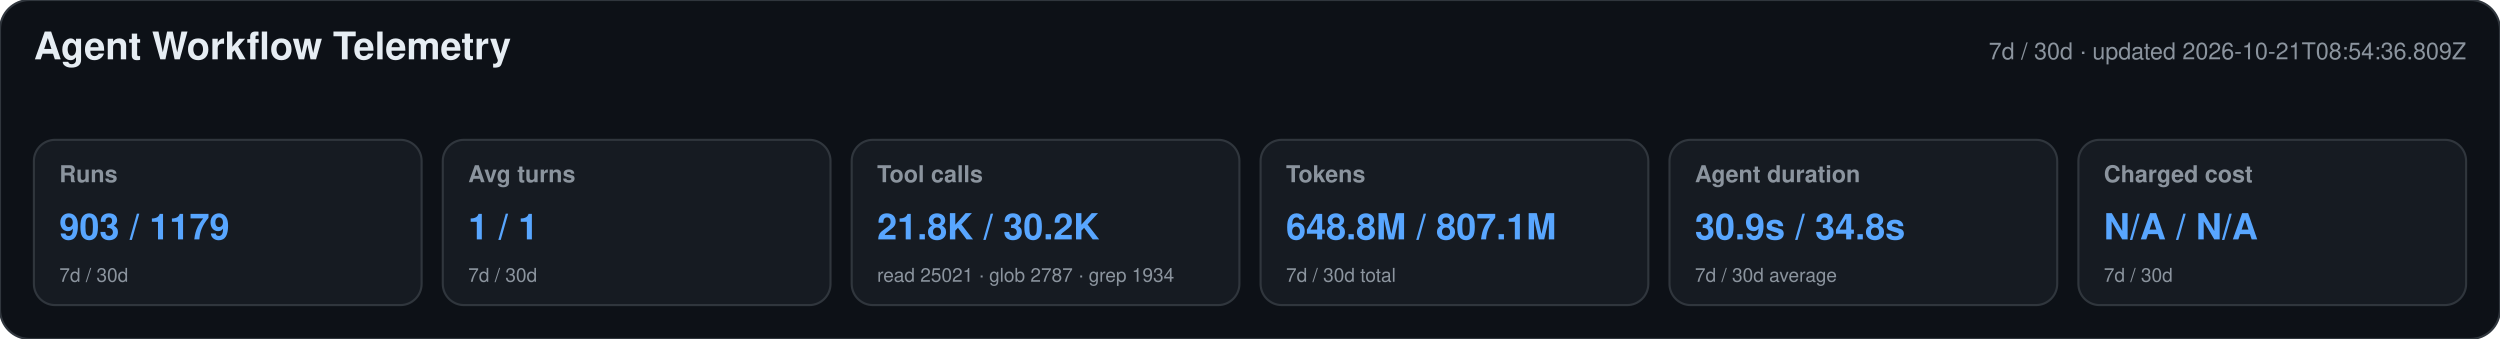
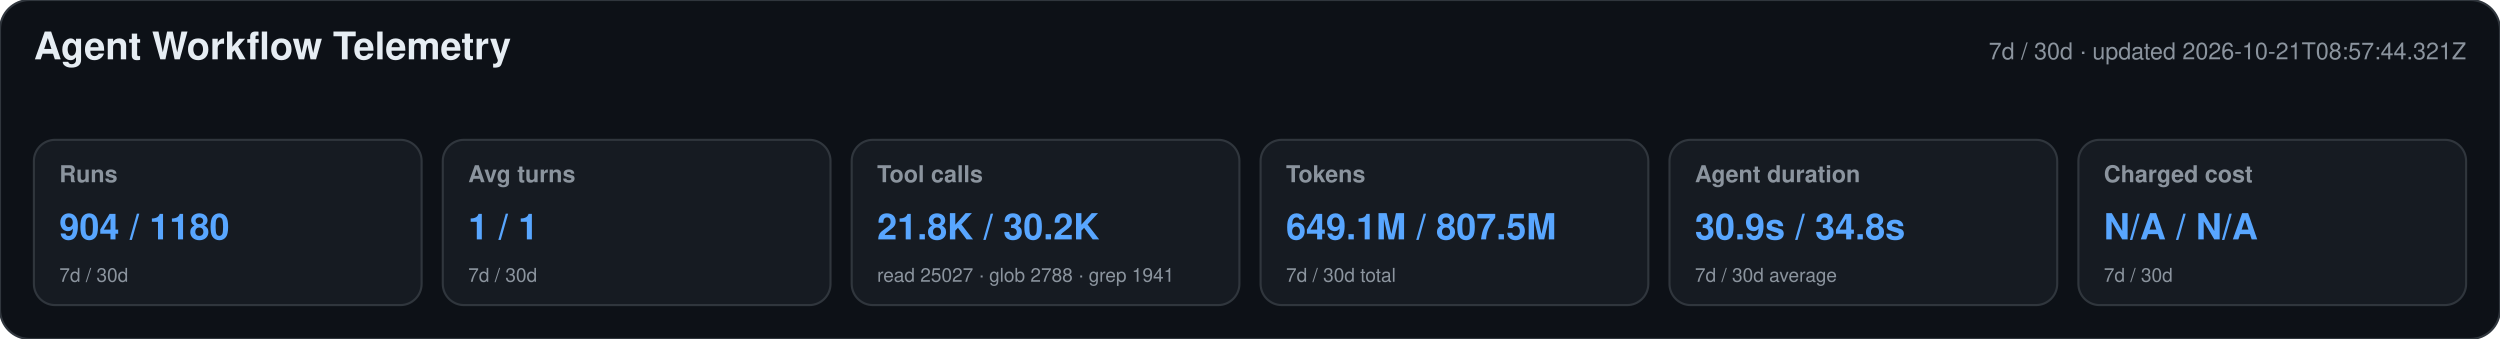
<svg xmlns="http://www.w3.org/2000/svg" width="1180" height="160" viewBox="0 0 1180 160" role="img" aria-labelledby="title desc">
  <style>text{font-family:-apple-system,BlinkMacSystemFont,"Segoe UI",Helvetica,Arial,sans-serif}.heading{font-size:18px;font-weight:650;fill:#e6edf3}.meta,.label,.secondary{fill:#8b949e}.meta,.label{font-size:11px}.label{font-weight:600}.primary{font-size:17px;font-weight:700;fill:#58a6ff}.secondary{font-size:9px}</style>
  <rect width="1180" height="160" rx="14" fill="#0d1117" stroke="#30363d" />
  <text x="16" y="28" class="heading">Agent Workflow Telemetry</text>
-   <text x="1164" y="28" text-anchor="end" class="meta">7d / 30d · updated 2026-10-21T08:54:36.809Z</text>
+   <text x="1164" y="28" text-anchor="end" class="meta">7d / 30d · updated 2026-10-21T08:57:44.321Z</text>
  <g>
    <rect x="16" y="66" width="183" height="78" rx="10" fill="#161b22" stroke="#30363d" />
    <text x="28" y="86" class="label">Runs</text>
-     <text x="28" y="113" class="primary">903 / 1179</text>
+     <text x="28" y="113" class="primary">904 / 1180</text>
    <text x="28" y="133" class="secondary">7d / 30d</text>
  </g>
  <g>
    <rect x="209" y="66" width="183" height="78" rx="10" fill="#161b22" stroke="#30363d" />
    <text x="221" y="86" class="label">Avg turns</text>
    <text x="221" y="113" class="primary">1 / 1</text>
    <text x="221" y="133" class="secondary">7d / 30d</text>
  </g>
  <g>
    <rect x="402" y="66" width="183" height="78" rx="10" fill="#161b22" stroke="#30363d" />
    <text x="414" y="86" class="label">Tool calls</text>
    <text x="414" y="113" class="primary">21.8K / 30.2K</text>
-     <text x="414" y="133" class="secondary">read 25021 · glob 2787 · grep 1934</text>
+     <text x="414" y="133" class="secondary">read 25027 · glob 2788 · grep 1941</text>
  </g>
  <g>
    <rect x="595" y="66" width="183" height="78" rx="10" fill="#161b22" stroke="#30363d" />
    <text x="607" y="86" class="label">Tokens</text>
-     <text x="607" y="113" class="primary">648.8M / 807.1M</text>
+     <text x="607" y="113" class="primary">649.1M / 807.5M</text>
    <text x="607" y="133" class="secondary">7d / 30d total</text>
  </g>
  <g>
    <rect x="788" y="66" width="183" height="78" rx="10" fill="#161b22" stroke="#30363d" />
    <text x="800" y="86" class="label">Agent duration</text>
    <text x="800" y="113" class="primary">30.9s / 34.8s</text>
    <text x="800" y="133" class="secondary">7d / 30d average</text>
  </g>
  <g>
    <rect x="981" y="66" width="183" height="78" rx="10" fill="#161b22" stroke="#30363d" />
    <text x="993" y="86" class="label">Charged cost</text>
    <text x="993" y="113" class="primary">N/A / N/A</text>
    <text x="993" y="133" class="secondary">7d / 30d</text>
  </g>
</svg>
